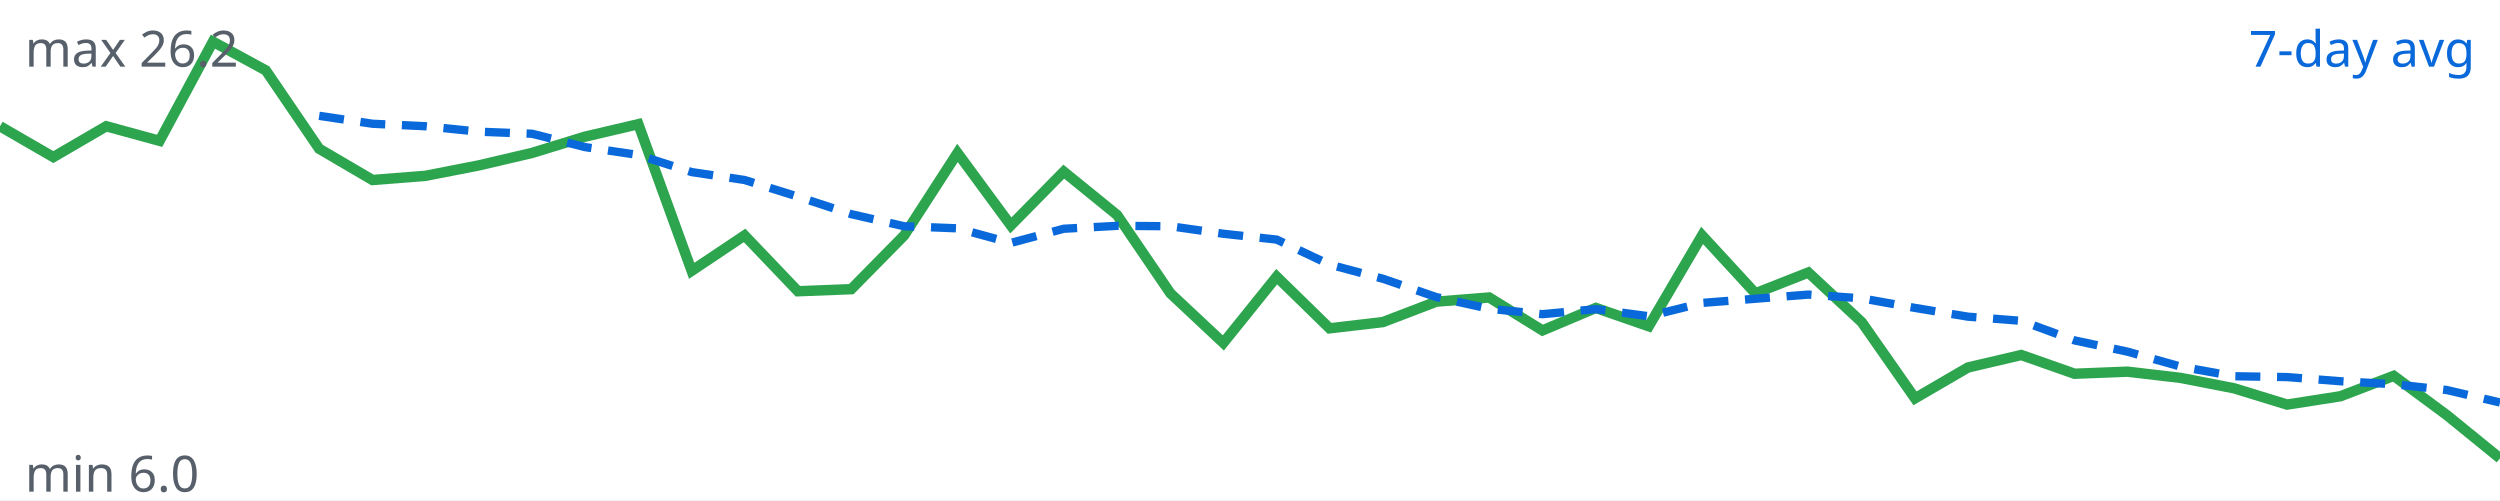
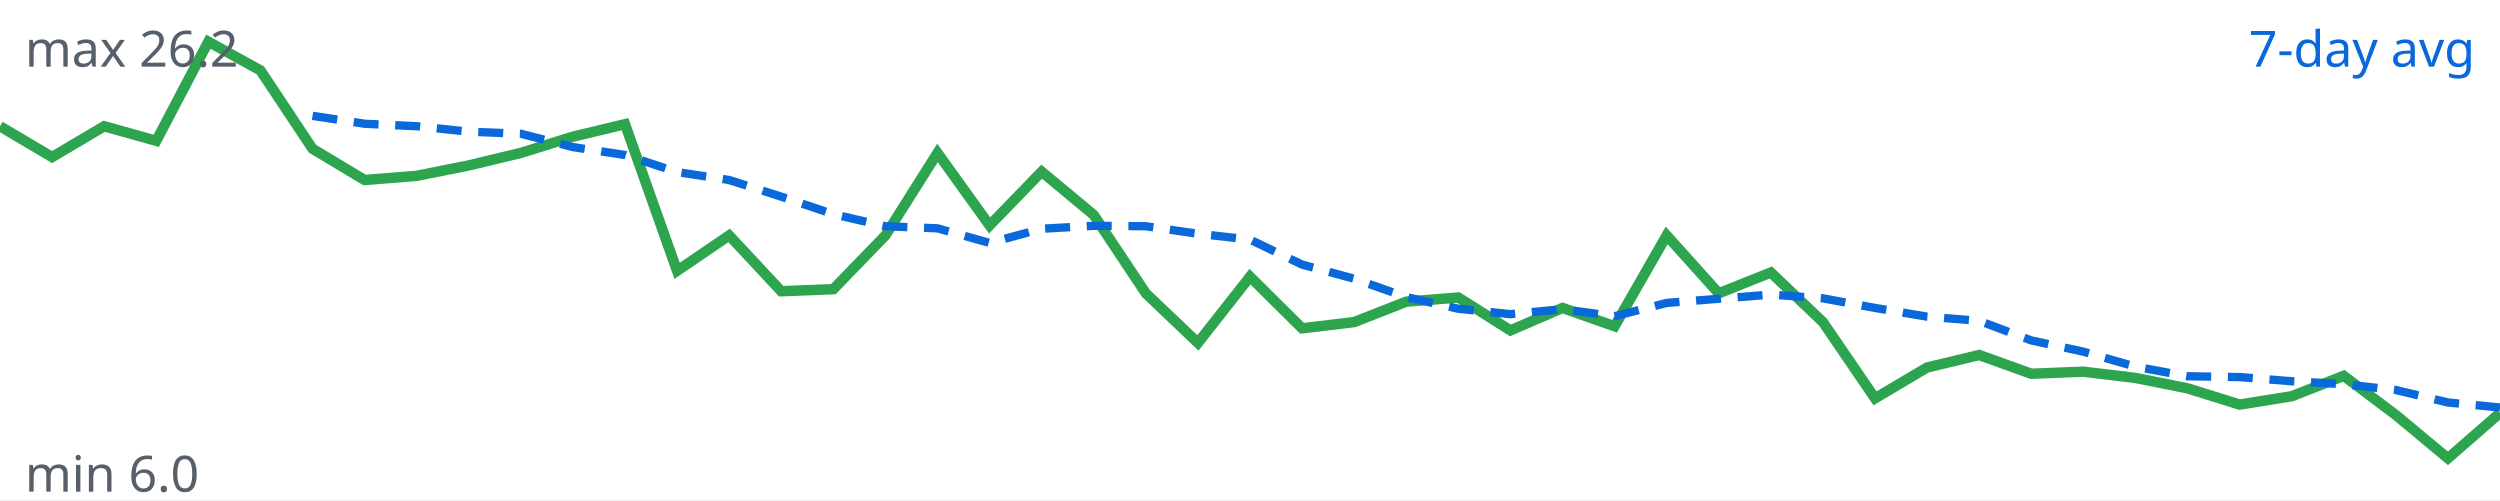
<svg xmlns="http://www.w3.org/2000/svg" viewBox="0 0 600 120" width="600" height="120">
  <rect width="100%" height="100%" fill="#ffffff" />
-   <polyline fill="none" stroke="#2da44e" stroke-width="2.5" points="0.0,30.3 12.8,37.7 25.5,30.3 38.3,33.8 51.1,10.0 63.8,16.9 76.6,35.7 89.4,43.2 102.1,42.2 114.9,39.7 127.7,36.7 140.4,32.8 153.2,29.8 166.0,65.0 178.7,56.5 191.5,69.9 204.3,69.4 217.0,56.5 229.8,36.7 242.6,54.1 255.3,41.2 268.1,51.6 280.9,70.4 293.6,82.3 306.4,66.4 319.1,78.8 331.9,77.3 344.7,72.4 357.4,71.4 370.2,79.3 383.0,73.9 395.7,78.3 408.5,56.5 421.3,70.4 434.0,65.4 446.8,77.3 459.6,95.6 472.3,88.2 485.1,85.2 497.9,89.7 510.6,89.2 523.4,90.7 536.2,93.2 548.9,97.1 561.7,95.1 574.5,90.2 587.2,99.6 600.0,110.0" />
-   <polyline fill="none" stroke="#0969da" stroke-width="2" stroke-dasharray="6 4" points="76.6,27.8 89.4,29.7 102.1,30.3 114.9,31.6 127.7,32.1 140.4,35.3 153.2,37.2 166.0,41.3 178.7,43.2 191.5,47.2 204.3,51.4 217.0,54.3 229.8,54.8 242.6,58.3 255.3,54.9 268.1,54.2 280.9,54.3 293.6,56.1 306.4,57.5 319.1,63.5 331.9,66.9 344.7,71.3 357.4,74.1 370.2,75.4 383.0,74.2 395.7,75.9 408.5,72.7 421.3,71.7 434.0,70.7 446.8,71.6 459.6,73.9 472.3,76.0 485.1,77.0 497.9,81.7 510.6,84.4 523.4,88.0 536.2,90.3 548.9,90.5 561.7,91.5 574.5,92.2 587.2,93.6 600.0,96.6" />
+   <polyline fill="none" stroke="#2da44e" stroke-width="2.5" points="0.0,30.3 12.5,37.7 25.0,30.3 37.5,33.8 50.0,10.0 62.5,16.9 75.0,35.7 87.5,43.2 100.0,42.2 112.5,39.7 125.0,36.7 137.5,32.8 150.0,29.8 162.5,65.0 175.0,56.5 187.5,69.9 200.0,69.4 212.5,56.5 225.0,36.7 237.5,54.1 250.0,41.2 262.5,51.6 275.0,70.4 287.5,82.3 300.0,66.4 312.5,78.8 325.0,77.3 337.5,72.4 350.0,71.4 362.5,79.3 375.0,73.9 387.5,78.3 400.0,56.5 412.5,70.4 425.0,65.4 437.5,77.3 450.0,95.6 462.5,88.2 475.0,85.2 487.5,89.7 500.0,89.2 512.5,90.7 525.0,93.2 537.5,97.1 550.0,95.1 562.5,90.2 575.0,99.6 587.5,110.0 600.0,99.1" />
+   <polyline fill="none" stroke="#0969da" stroke-width="2" stroke-dasharray="6 4" points="75.0,27.8 87.5,29.7 100.0,30.3 112.5,31.6 125.0,32.1 137.5,35.3 150.0,37.2 162.5,41.3 175.0,43.2 187.5,47.2 200.0,51.4 212.5,54.3 225.0,54.8 237.5,58.3 250.0,54.9 262.5,54.2 275.0,54.3 287.5,56.1 300.0,57.5 312.5,63.5 325.0,66.9 337.5,71.3 350.0,74.1 362.5,75.4 375.0,74.2 387.5,75.9 400.0,72.7 412.5,71.7 425.0,70.7 437.5,71.6 450.0,73.9 462.5,76.0 475.0,77.0 487.5,81.7 500.0,84.4 512.5,88.0 525.0,90.3 537.5,90.5 550.0,91.5 562.5,92.2 575.0,93.6 587.5,96.6 600.0,97.8" />
  <text x="594" y="16" text-anchor="end" font-family="sans-serif" font-size="12" fill="#0969da">7-day avg</text>
  <text x="6" y="16" font-family="sans-serif" font-size="12" fill="#57606a">max 26.2</text>
  <text x="6" y="118" font-family="sans-serif" font-size="12" fill="#57606a">min 6.0</text>
</svg>
